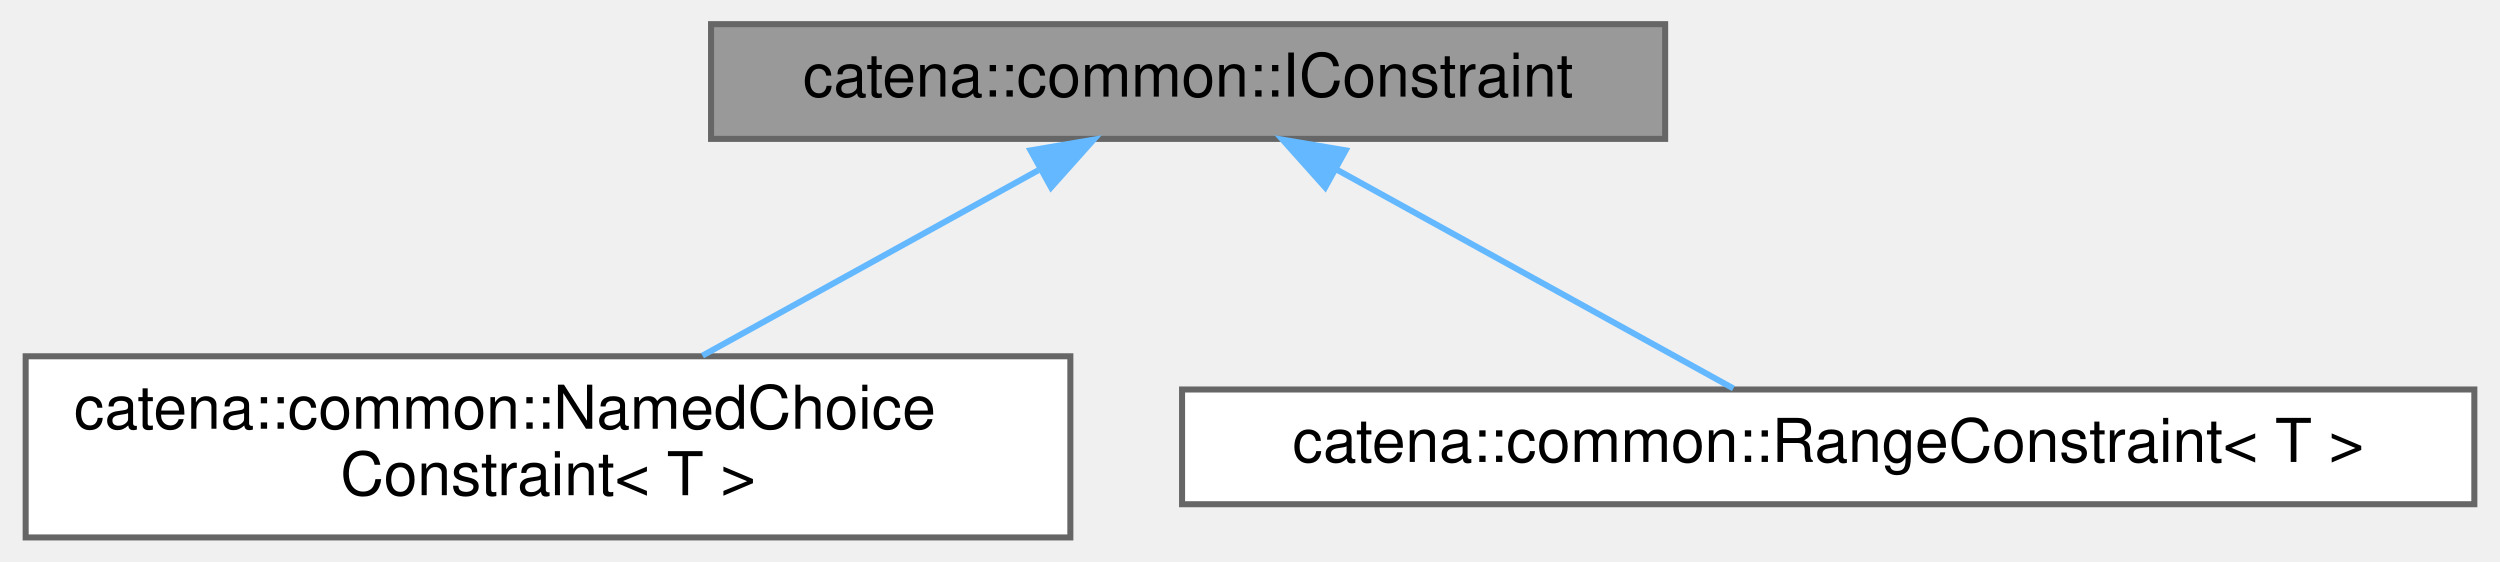
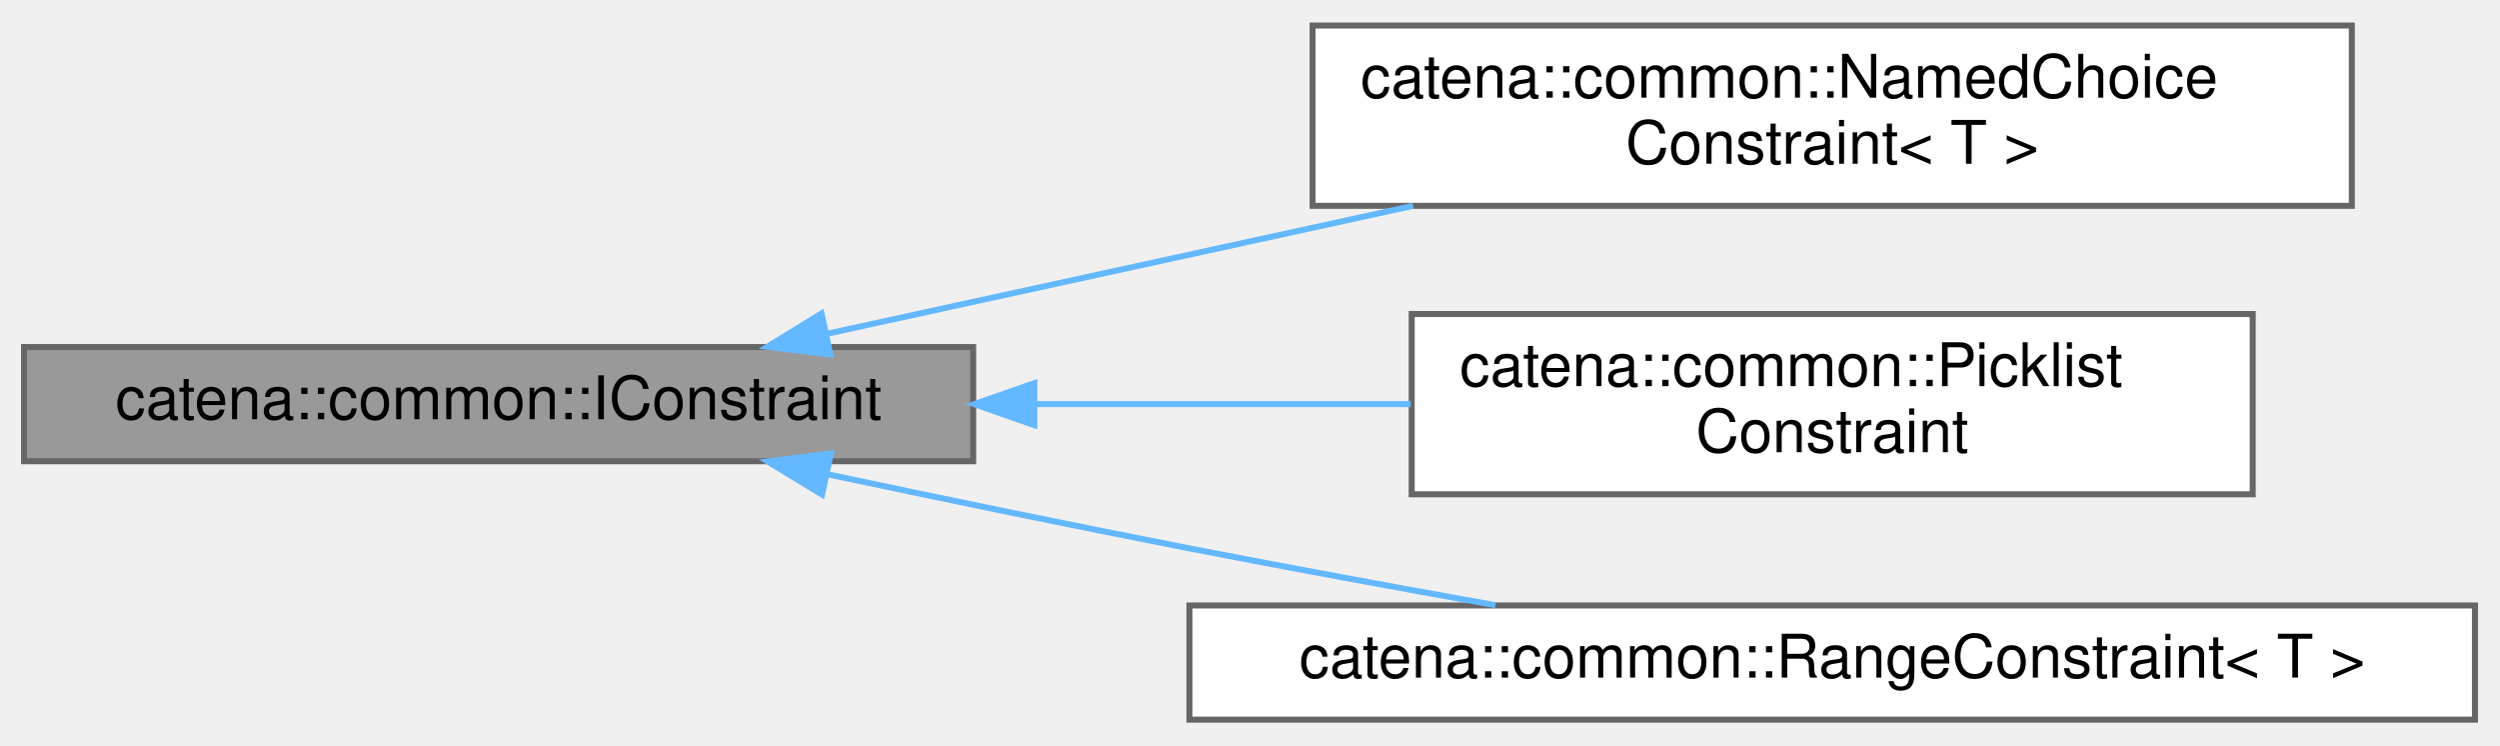
- <svg xmlns="http://www.w3.org/2000/svg" xmlns:xlink="http://www.w3.org/1999/xlink" width="414pt" height="93pt" viewBox="0.00 0.00 413.50 93.00">
-   <g id="graph0" class="graph" transform="scale(1 1) rotate(0) translate(4 89)">
+ <svg xmlns="http://www.w3.org/2000/svg" xmlns:xlink="http://www.w3.org/1999/xlink" width="416pt" height="124pt" viewBox="0.00 0.00 416.00 123.50">
+   <g id="graph0" class="graph" transform="scale(1 1) rotate(0) translate(4 119.5)">
    <g id="Node000001" class="node">
      <g id="a_Node000001">
        <a xlink:title="Interface for constraints.">
-           <polygon fill="#999999" stroke="#666666" points="271.5,-85 113.5,-85 113.5,-66 271.5,-66 271.5,-85" />
-           <text text-anchor="middle" x="192.5" y="-73" font-family="Helvetica,sans-Serif" font-size="10.00">catena::common::IConstraint</text>
+           <polygon fill="#999999" stroke="#666666" points="158,-62 0,-62 0,-43 158,-43 158,-62" />
+           <text text-anchor="middle" x="79" y="-50" font-family="Helvetica,sans-Serif" font-size="10.00">catena::common::IConstraint</text>
        </a>
      </g>
    </g>
    <g id="Node000002" class="node">
      <g id="a_Node000002">
        <a xlink:href="classcatena_1_1common_1_1NamedChoiceConstraint.html" target="_top" xlink:title="Named choice constraint, ensures a value is within a named choice.">
-           <polygon fill="white" stroke="#666666" points="173,-30 0,-30 0,0 173,0 173,-30" />
-           <text text-anchor="start" x="8" y="-18" font-family="Helvetica,sans-Serif" font-size="10.00">catena::common::NamedChoice</text>
-           <text text-anchor="middle" x="86.5" y="-7" font-family="Helvetica,sans-Serif" font-size="10.00">Constraint&lt; T &gt;</text>
+           <polygon fill="white" stroke="#666666" points="387.5,-115.5 214.5,-115.5 214.5,-85.5 387.5,-85.5 387.5,-115.5" />
+           <text text-anchor="start" x="222.5" y="-103.5" font-family="Helvetica,sans-Serif" font-size="10.00">catena::common::NamedChoice</text>
+           <text text-anchor="middle" x="301" y="-92.5" font-family="Helvetica,sans-Serif" font-size="10.00">Constraint&lt; T &gt;</text>
        </a>
      </g>
    </g>
    <g id="edge1_Node000001_Node000002" class="edge">
      <g id="a_edge1_Node000001_Node000002">
        <a xlink:title=" ">
-           <path fill="none" stroke="#63b8ff" d="M167.7,-60.81C150.97,-51.58 128.96,-39.43 112.08,-30.11" />
-           <polygon fill="#63b8ff" stroke="#63b8ff" points="166.41,-64.1 176.86,-65.87 169.8,-57.97 166.41,-64.1" />
+           <path fill="none" stroke="#63b8ff" d="M133.79,-64.24C163.15,-70.64 199.81,-78.64 231.23,-85.5" />
+           <polygon fill="#63b8ff" stroke="#63b8ff" points="134.24,-60.75 123.73,-62.04 132.75,-67.59 134.24,-60.75" />
        </a>
      </g>
    </g>
    <g id="Node000003" class="node">
      <g id="a_Node000003">
-         <a xlink:href="classcatena_1_1common_1_1RangeConstraint.html" target="_top" xlink:title="Range constraint, ensures a value is within a range.">
-           <polygon fill="white" stroke="#666666" points="405.5,-24.5 191.5,-24.5 191.5,-5.5 405.5,-5.5 405.5,-24.5" />
-           <text text-anchor="middle" x="298.5" y="-12.5" font-family="Helvetica,sans-Serif" font-size="10.00">catena::common::RangeConstraint&lt; T &gt;</text>
+         <a xlink:href="classcatena_1_1common_1_1PicklistConstraint.html" target="_top" xlink:title="Picklist constraint, ensures a value is in a list of strings.">
+           <polygon fill="white" stroke="#666666" points="371,-67.5 231,-67.5 231,-37.5 371,-37.5 371,-67.5" />
+           <text text-anchor="start" x="239" y="-55.5" font-family="Helvetica,sans-Serif" font-size="10.00">catena::common::Picklist</text>
+           <text text-anchor="middle" x="301" y="-44.5" font-family="Helvetica,sans-Serif" font-size="10.00">Constraint</text>
        </a>
      </g>
    </g>
    <g id="edge2_Node000001_Node000003" class="edge">
      <g id="a_edge2_Node000001_Node000003">
        <a xlink:title=" ">
-           <path fill="none" stroke="#63b8ff" d="M217.1,-60.92C237.36,-49.74 265.47,-34.23 282.8,-24.67" />
-           <polygon fill="#63b8ff" stroke="#63b8ff" points="215.2,-57.97 208.14,-65.87 218.59,-64.1 215.2,-57.97" />
+           <path fill="none" stroke="#63b8ff" d="M168.3,-52.5C189.12,-52.5 211.01,-52.5 230.84,-52.5" />
+           <polygon fill="#63b8ff" stroke="#63b8ff" points="168.18,-49 158.18,-52.5 168.18,-56 168.18,-49" />
+         </a>
+       </g>
+     </g>
+     <g id="Node000004" class="node">
+       <g id="a_Node000004">
+         <a xlink:href="classcatena_1_1common_1_1RangeConstraint.html" target="_top" xlink:title="Range constraint, ensures a value is within a range.">
+           <polygon fill="white" stroke="#666666" points="408,-19 194,-19 194,0 408,0 408,-19" />
+           <text text-anchor="middle" x="301" y="-7" font-family="Helvetica,sans-Serif" font-size="10.00">catena::common::RangeConstraint&lt; T &gt;</text>
+         </a>
+       </g>
+     </g>
+     <g id="edge3_Node000001_Node000004" class="edge">
+       <g id="a_edge3_Node000001_Node000004">
+         <a xlink:title=" ">
+           <path fill="none" stroke="#63b8ff" d="M133.76,-40.83C152.77,-36.8 174.31,-32.34 194,-28.5 210.52,-25.28 228.52,-21.98 244.93,-19.05" />
+           <polygon fill="#63b8ff" stroke="#63b8ff" points="132.84,-37.45 123.79,-42.96 134.3,-44.3 132.84,-37.45" />
        </a>
      </g>
    </g>
  </g>
</svg>
